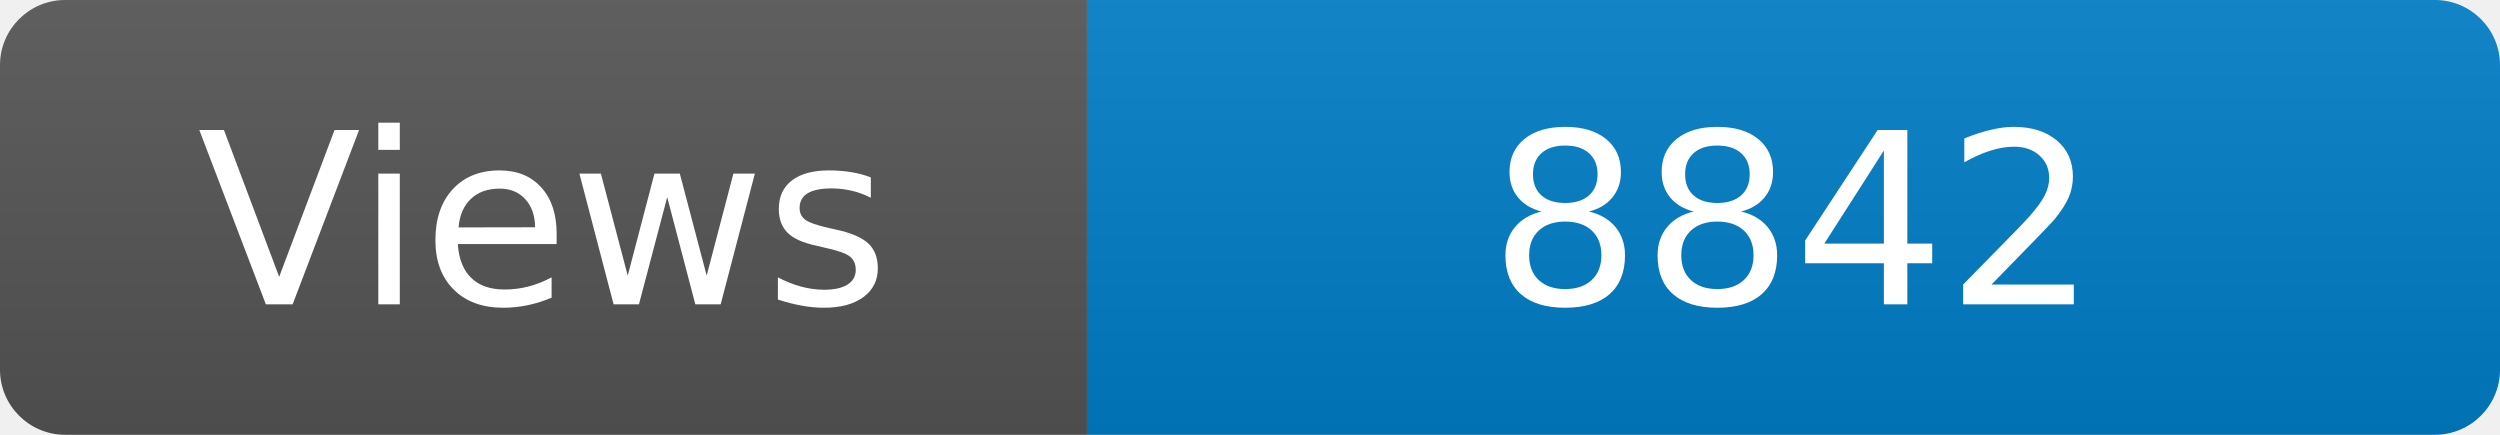
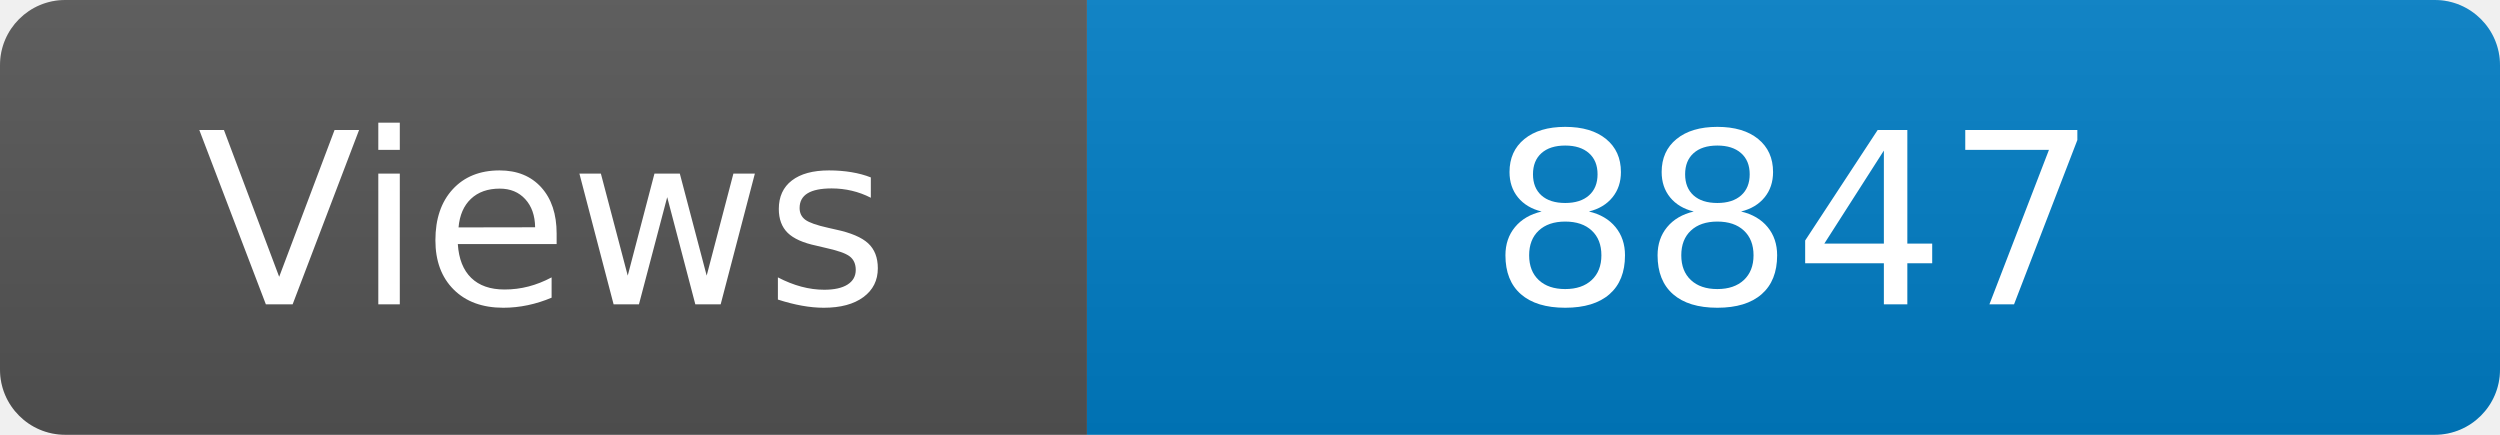
<svg xmlns="http://www.w3.org/2000/svg" width="115" height="20" role="img" aria-label="Maintained?: yes">
  <linearGradient id="s" x2="0" y2="100%">
    <stop offset="0" stop-color="#bbb" stop-opacity=".1" />
    <stop offset="1" stop-opacity=".1" />
  </linearGradient>
  <clipPath id="r">
    <rect width="115" height="20" rx="3" fill="#fff" />
  </clipPath>
  <g clip-path="url(#r)">
    <rect width="50" height="20" fill="#555" />
    <rect x="50" width="160" height="20" fill="#007ec6" />
    <rect width="115" height="20" fill="url(#s)" />
  </g>
  <g fill="#fff" text-anchor="middle" font-family="Verdana,Geneva,DejaVu Sans,sans-serif" font-size="110">
    <text x="250" y="140" transform="scale(.1)" fill="#fff">Views</text>
-     <text x="825" y="140" transform="scale(.1)" fill="#fff">8842</text>
+     <text x="825" y="140" transform="scale(.1)" fill="#fff">8847</text>
  </g>
</svg>
